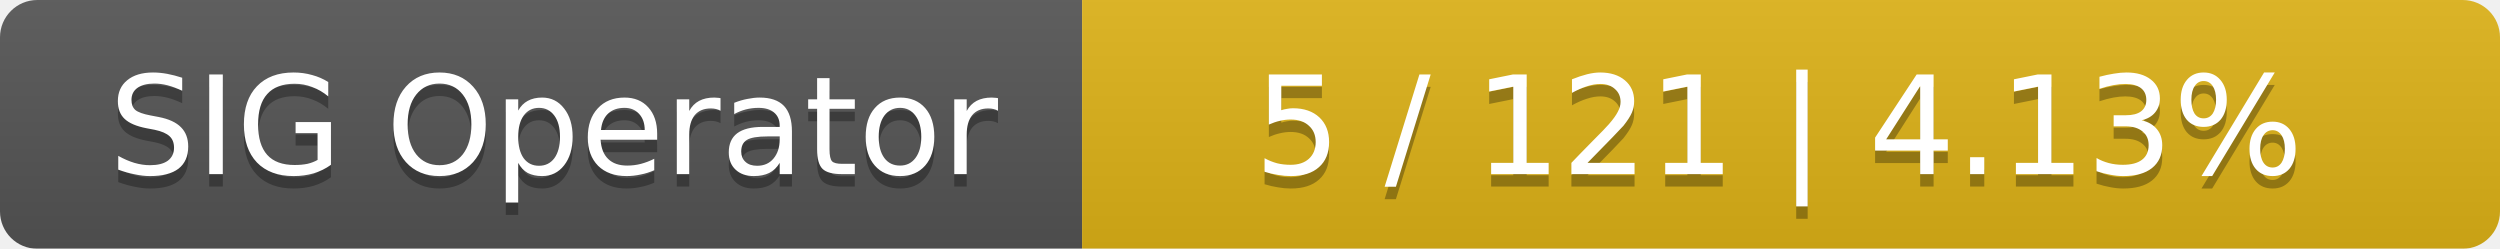
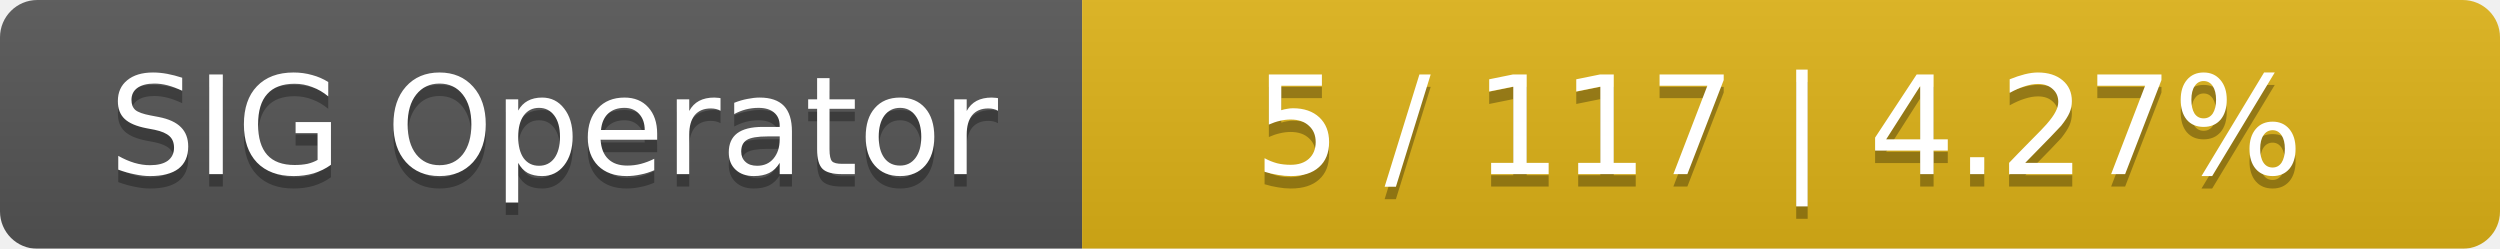
<svg xmlns="http://www.w3.org/2000/svg" width="201" height="20">
  <linearGradient id="smooth" x2="0" y2="100%">
    <stop offset="0" stop-color="#bbb" stop-opacity=".1" />
    <stop offset="1" stop-opacity=".1" />
  </linearGradient>
  <mask id="round">
    <rect width="201" height="20" rx="3" fill="#fff" />
  </mask>
  <g mask="url(#round)">
    <rect width="87" height="20" fill="#555" />
    <rect x="87" width="114" height="20" fill="#dfb317" />
    <rect width="201" height="20" fill="url(#smooth)" />
  </g>
  <g fill="#fff" text-anchor="middle" font-family="DejaVu Sans,Verdana,Geneva,sans-serif" font-size="11">
    <text x="44.5" y="15" fill="#010101" fill-opacity=".3">SIG Operator</text>
    <text x="44.5" y="14">SIG Operator</text>
-     <text x="143" y="15" fill="#010101" fill-opacity=".3">5 / 121    |    4.13%</text>
-     <text x="143" y="14">5 / 121    |    4.13%</text>
+     <text x="143" y="15" fill="#010101" fill-opacity=".3">5 / 117    |    4.27%</text>
+     <text x="143" y="14">5 / 117    |    4.27%</text>
  </g>
</svg>
